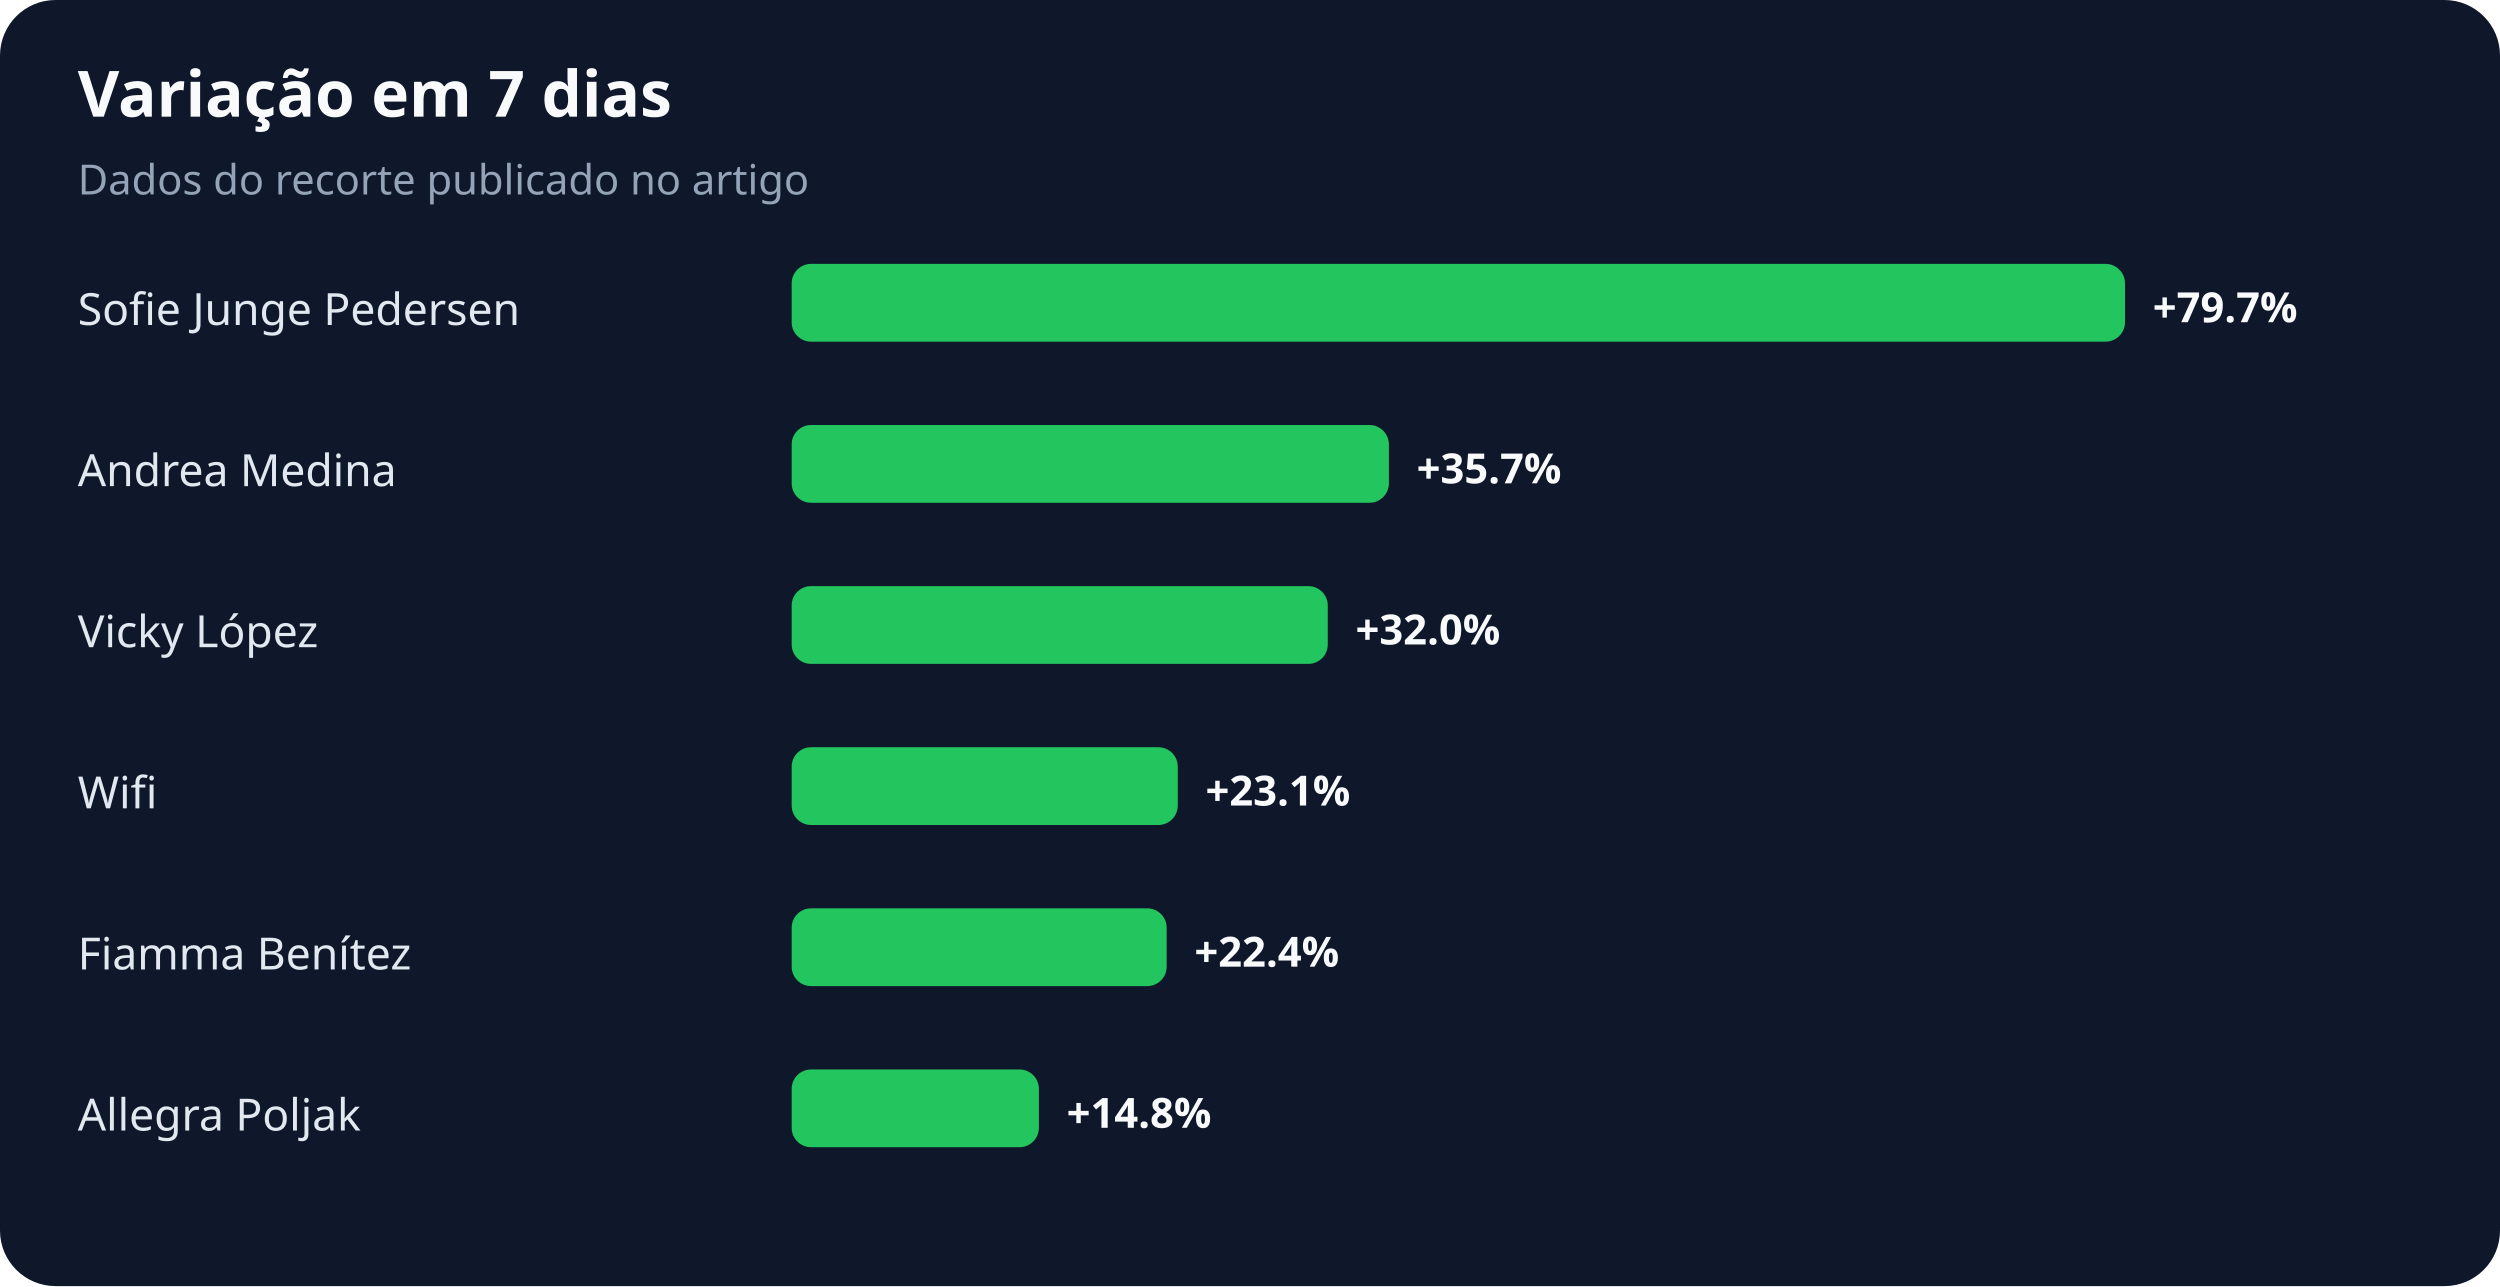
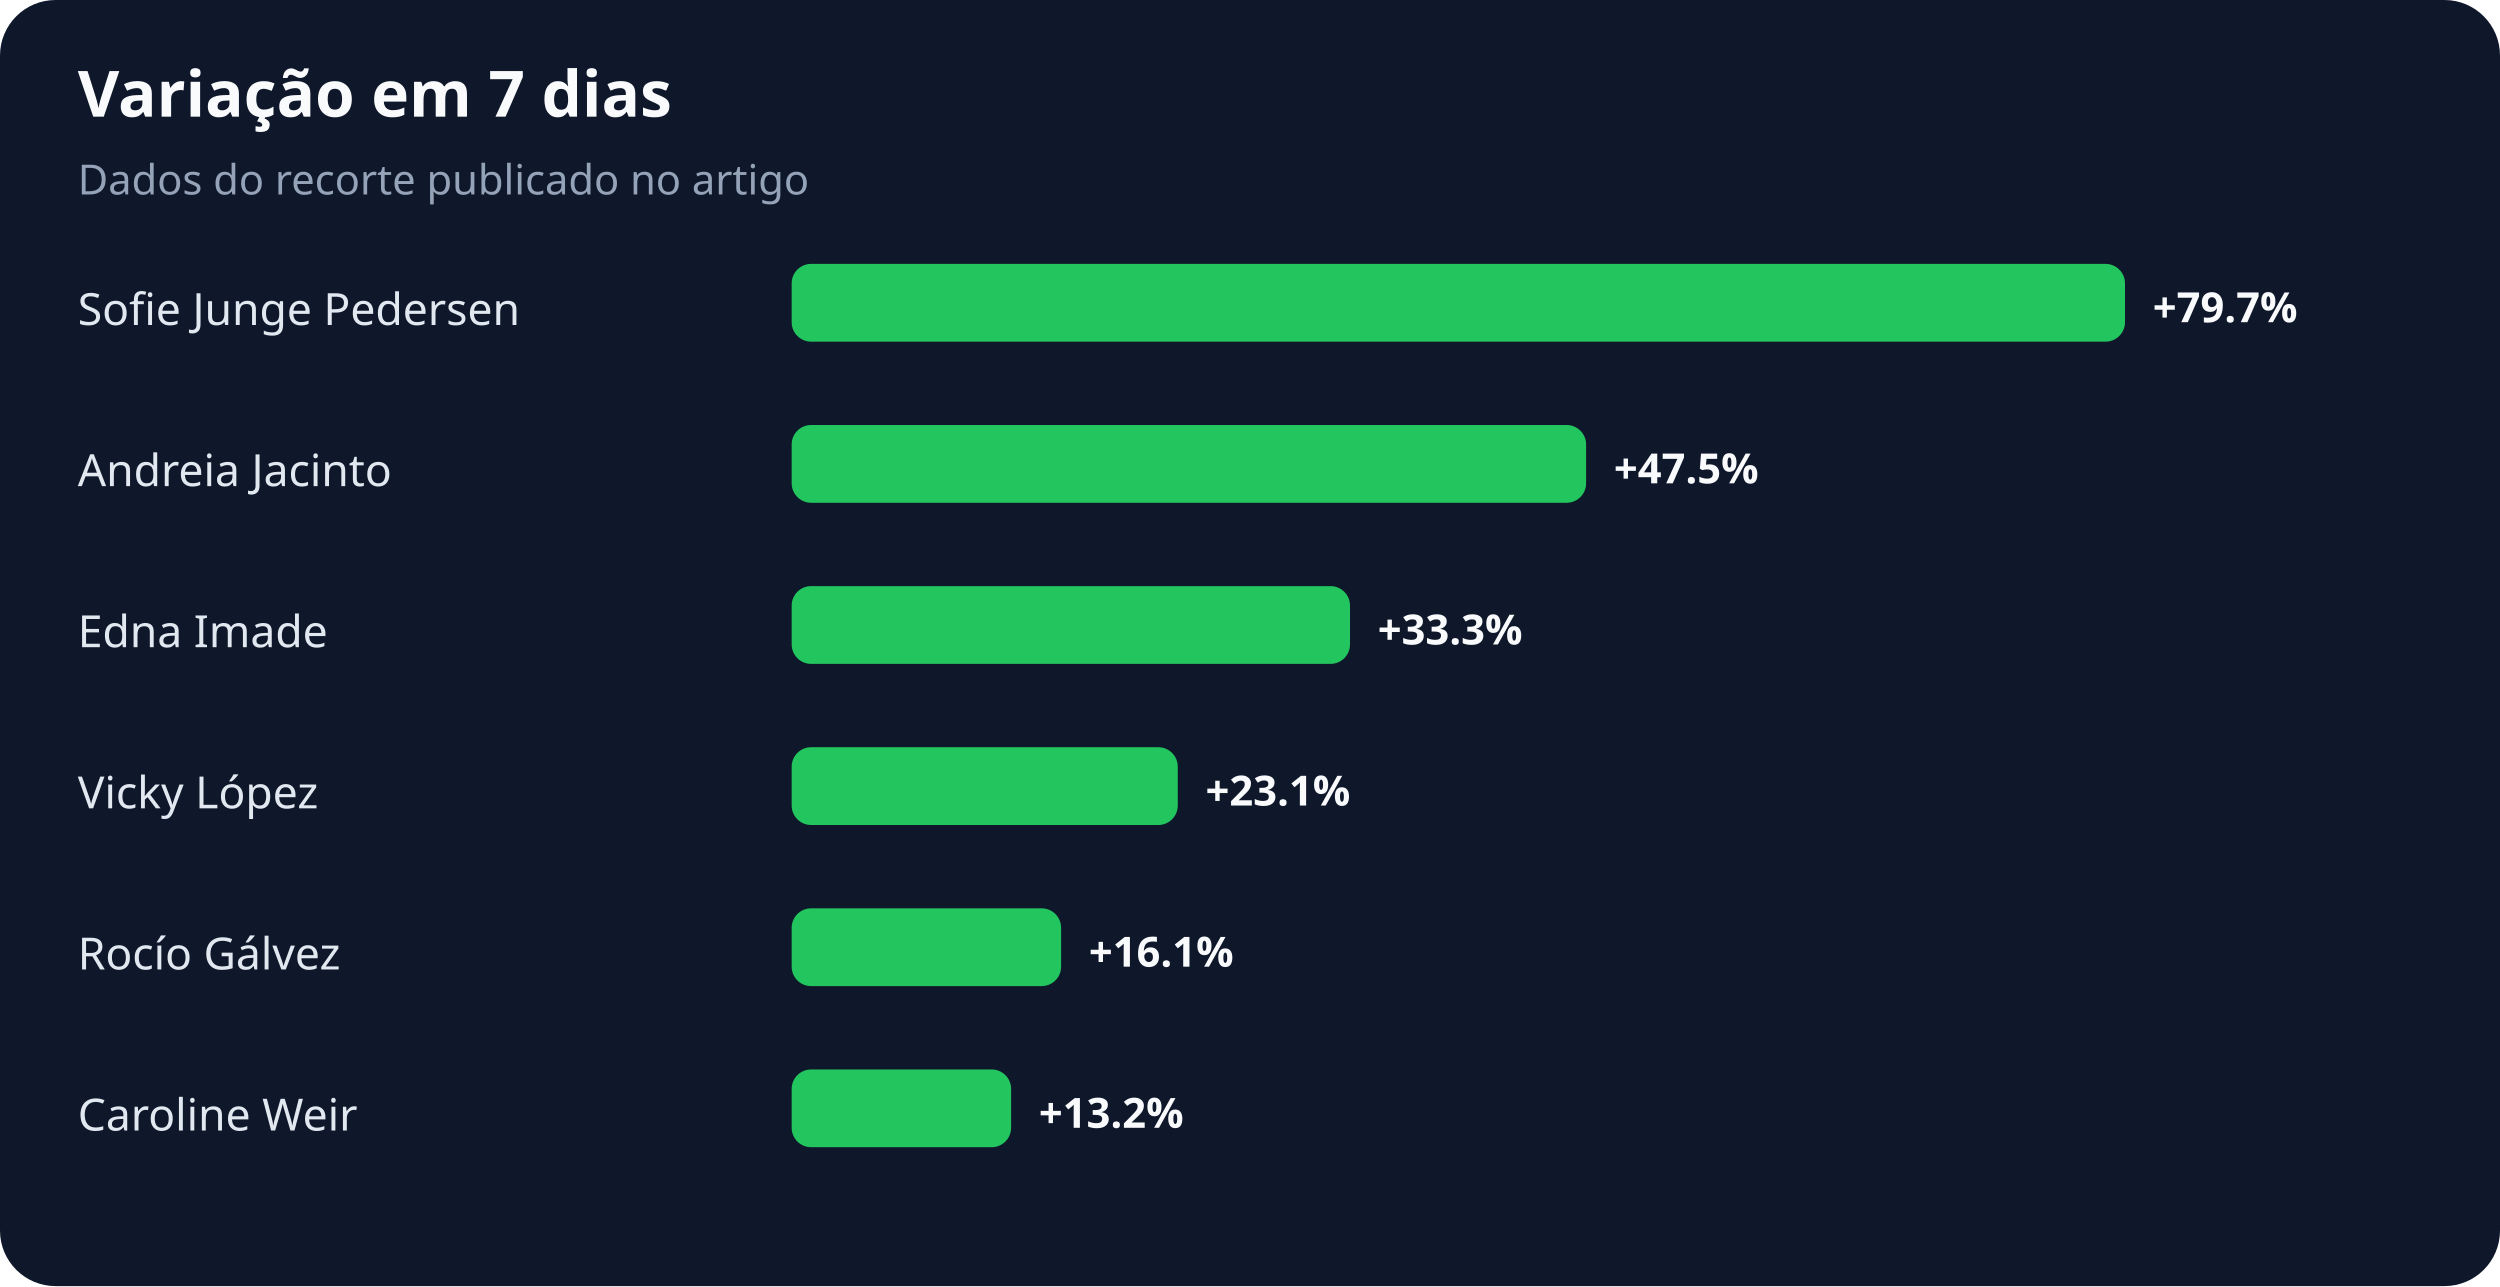
<svg xmlns="http://www.w3.org/2000/svg" width="900" height="463" viewBox="0 0 900 463" role="img" aria-labelledby="title desc">
  <rect width="100%" height="100%" rx="20" fill="#0f172a" />
  <text x="28" y="42" fill="#f8fafc" font-family="system-ui,sans-serif" font-size="23" font-weight="700">Variação em 7 dias</text>
  <text x="28" y="70" fill="#94a3b8" font-family="system-ui,sans-serif" font-size="15">Dados do recorte publicado no artigo</text>
  <text x="28" y="117" fill="#e2e8f0" font-family="system-ui,sans-serif" font-size="16">Sofie Junge Pedersen</text>
  <rect x="285" y="95" width="480" height="28" rx="7" fill="#22c55e" />
  <text x="775" y="116" fill="#f8fafc" font-family="system-ui,sans-serif" font-size="15" font-weight="700">+79.7%</text>
-   <text x="28" y="175" fill="#e2e8f0" font-family="system-ui,sans-serif" font-size="16">Andrea Medina</text>
-   <rect x="285" y="153" width="215" height="28" rx="7" fill="#22c55e" />
-   <text x="510" y="174" fill="#f8fafc" font-family="system-ui,sans-serif" font-size="15" font-weight="700">+35.7%</text>
-   <text x="28" y="233" fill="#e2e8f0" font-family="system-ui,sans-serif" font-size="16">Vicky López</text>
-   <rect x="285" y="211" width="193" height="28" rx="7" fill="#22c55e" />
-   <text x="488" y="232" fill="#f8fafc" font-family="system-ui,sans-serif" font-size="15" font-weight="700">+32.0%</text>
-   <text x="28" y="291" fill="#e2e8f0" font-family="system-ui,sans-serif" font-size="16">Wifi</text>
+   <text x="28" y="175" fill="#e2e8f0" font-family="system-ui,sans-serif" font-size="16">Andreia Jacinto</text>
+   <rect x="285" y="153" width="286" height="28" rx="7" fill="#22c55e" />
+   <text x="581" y="174" fill="#f8fafc" font-family="system-ui,sans-serif" font-size="15" font-weight="700">+47.5%</text>
+   <text x="28" y="233" fill="#e2e8f0" font-family="system-ui,sans-serif" font-size="16">Edna Imade</text>
+   <rect x="285" y="211" width="201" height="28" rx="7" fill="#22c55e" />
+   <text x="496" y="232" fill="#f8fafc" font-family="system-ui,sans-serif" font-size="15" font-weight="700">+33.3%</text>
+   <text x="28" y="291" fill="#e2e8f0" font-family="system-ui,sans-serif" font-size="16">Vicky López</text>
  <rect x="285" y="269" width="139" height="28" rx="7" fill="#22c55e" />
  <text x="434" y="290" fill="#f8fafc" font-family="system-ui,sans-serif" font-size="15" font-weight="700">+23.1%</text>
-   <text x="28" y="349" fill="#e2e8f0" font-family="system-ui,sans-serif" font-size="16">Fiamma Benítez</text>
-   <rect x="285" y="327" width="135" height="28" rx="7" fill="#22c55e" />
-   <text x="430" y="348" fill="#f8fafc" font-family="system-ui,sans-serif" font-size="15" font-weight="700">+22.4%</text>
-   <text x="28" y="407" fill="#e2e8f0" font-family="system-ui,sans-serif" font-size="16">Allegra Poljak</text>
-   <rect x="285" y="385" width="89" height="28" rx="7" fill="#22c55e" />
-   <text x="384" y="406" fill="#f8fafc" font-family="system-ui,sans-serif" font-size="15" font-weight="700">+14.8%</text>
+   <text x="28" y="349" fill="#e2e8f0" font-family="system-ui,sans-serif" font-size="16">Rocío Gálvez</text>
+   <rect x="285" y="327" width="97" height="28" rx="7" fill="#22c55e" />
+   <text x="392" y="348" fill="#f8fafc" font-family="system-ui,sans-serif" font-size="15" font-weight="700">+16.1%</text>
+   <text x="28" y="407" fill="#e2e8f0" font-family="system-ui,sans-serif" font-size="16">Caroline Weir</text>
+   <rect x="285" y="385" width="79" height="28" rx="7" fill="#22c55e" />
+   <text x="374" y="406" fill="#f8fafc" font-family="system-ui,sans-serif" font-size="15" font-weight="700">+13.2%</text>
</svg>
